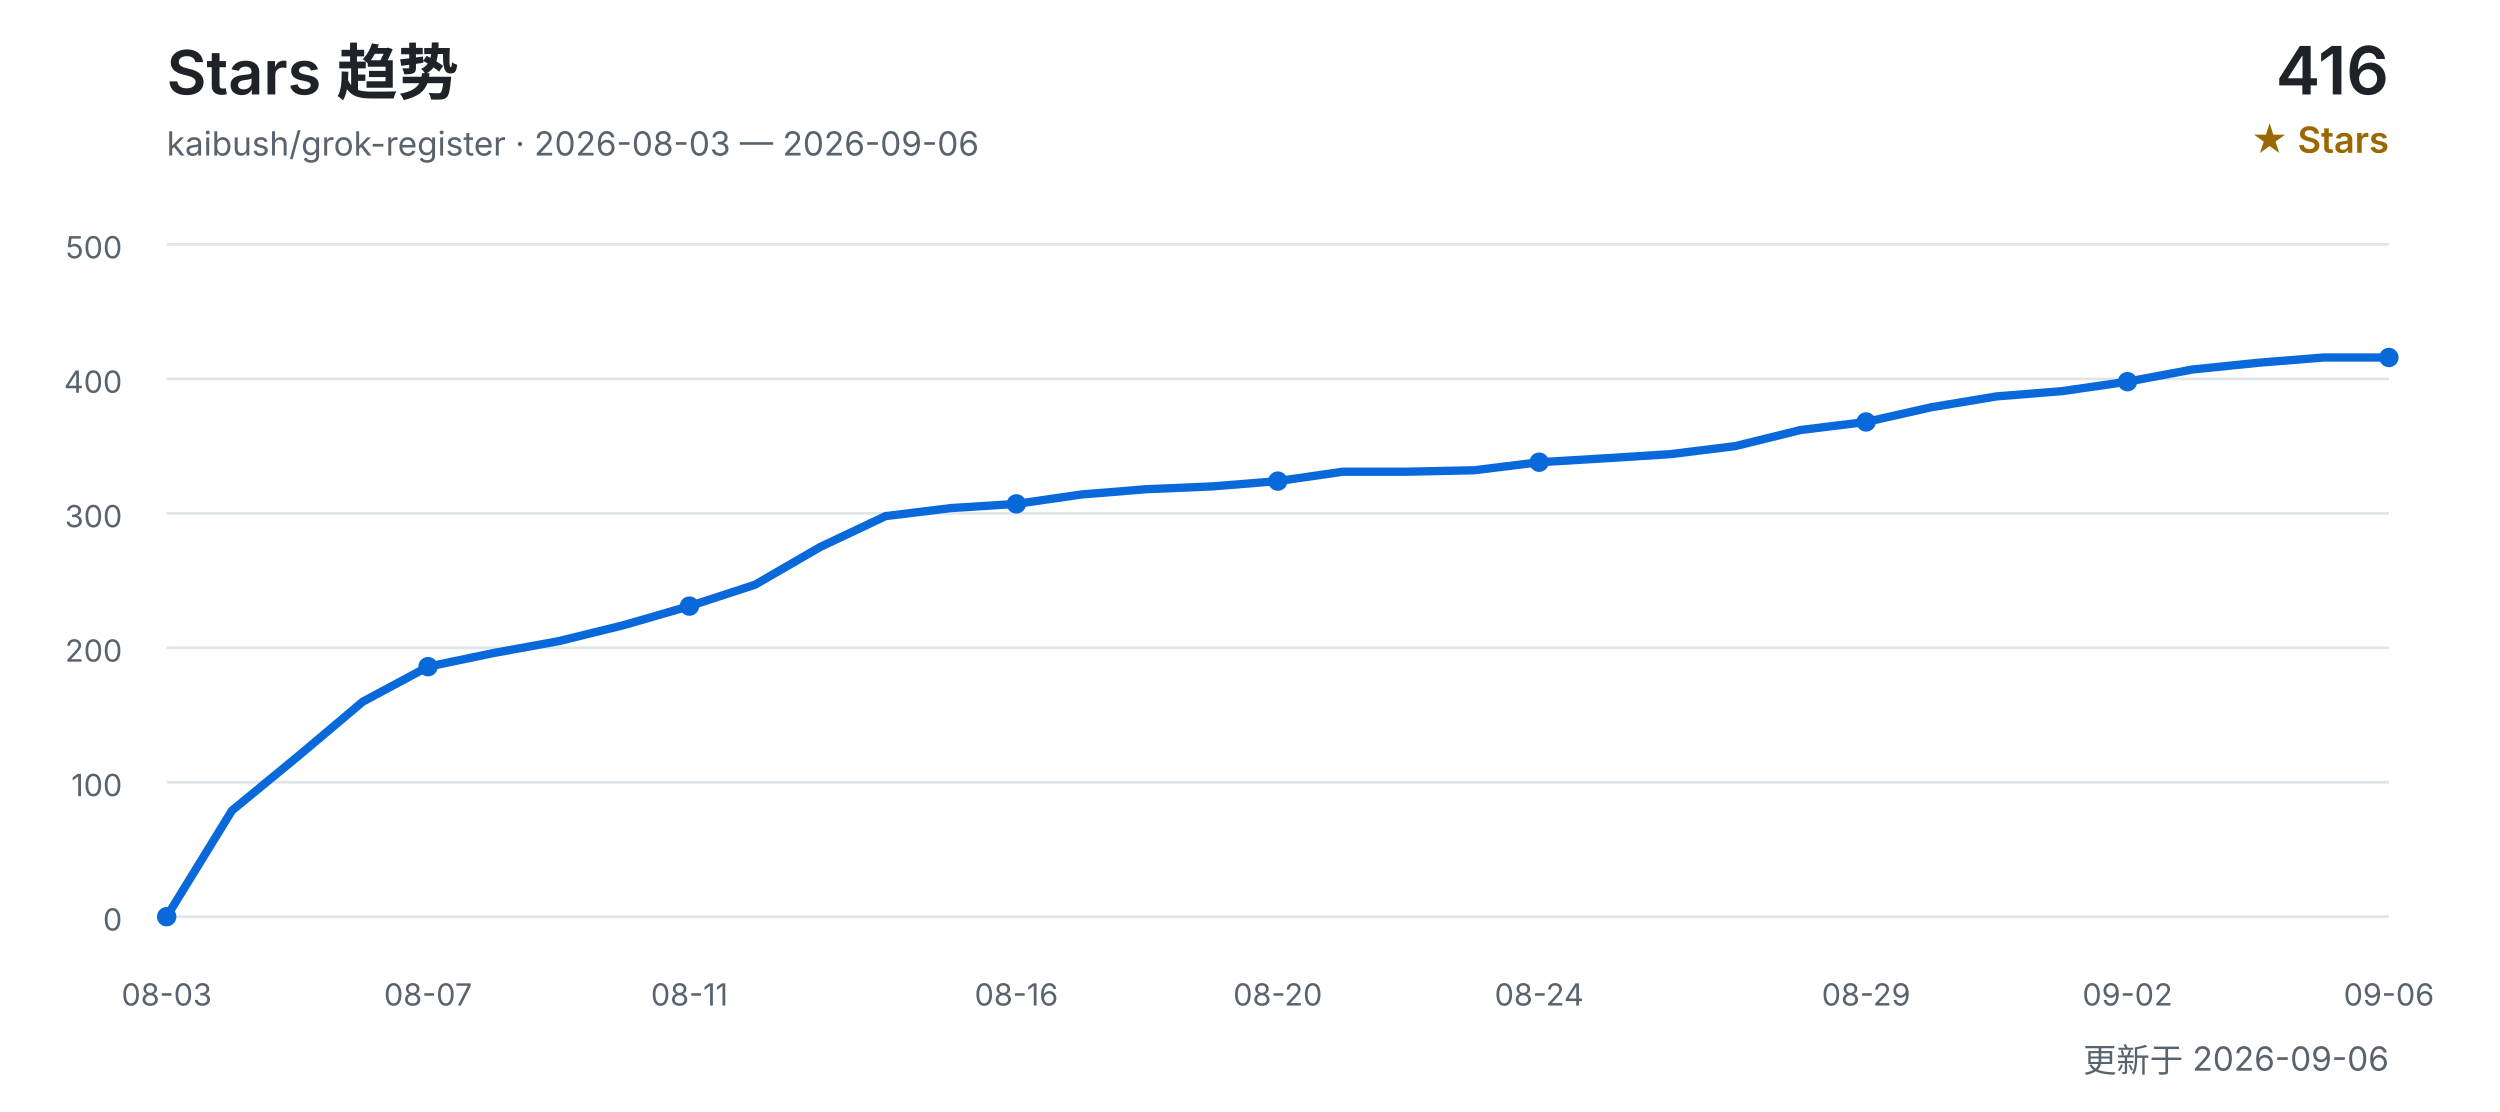
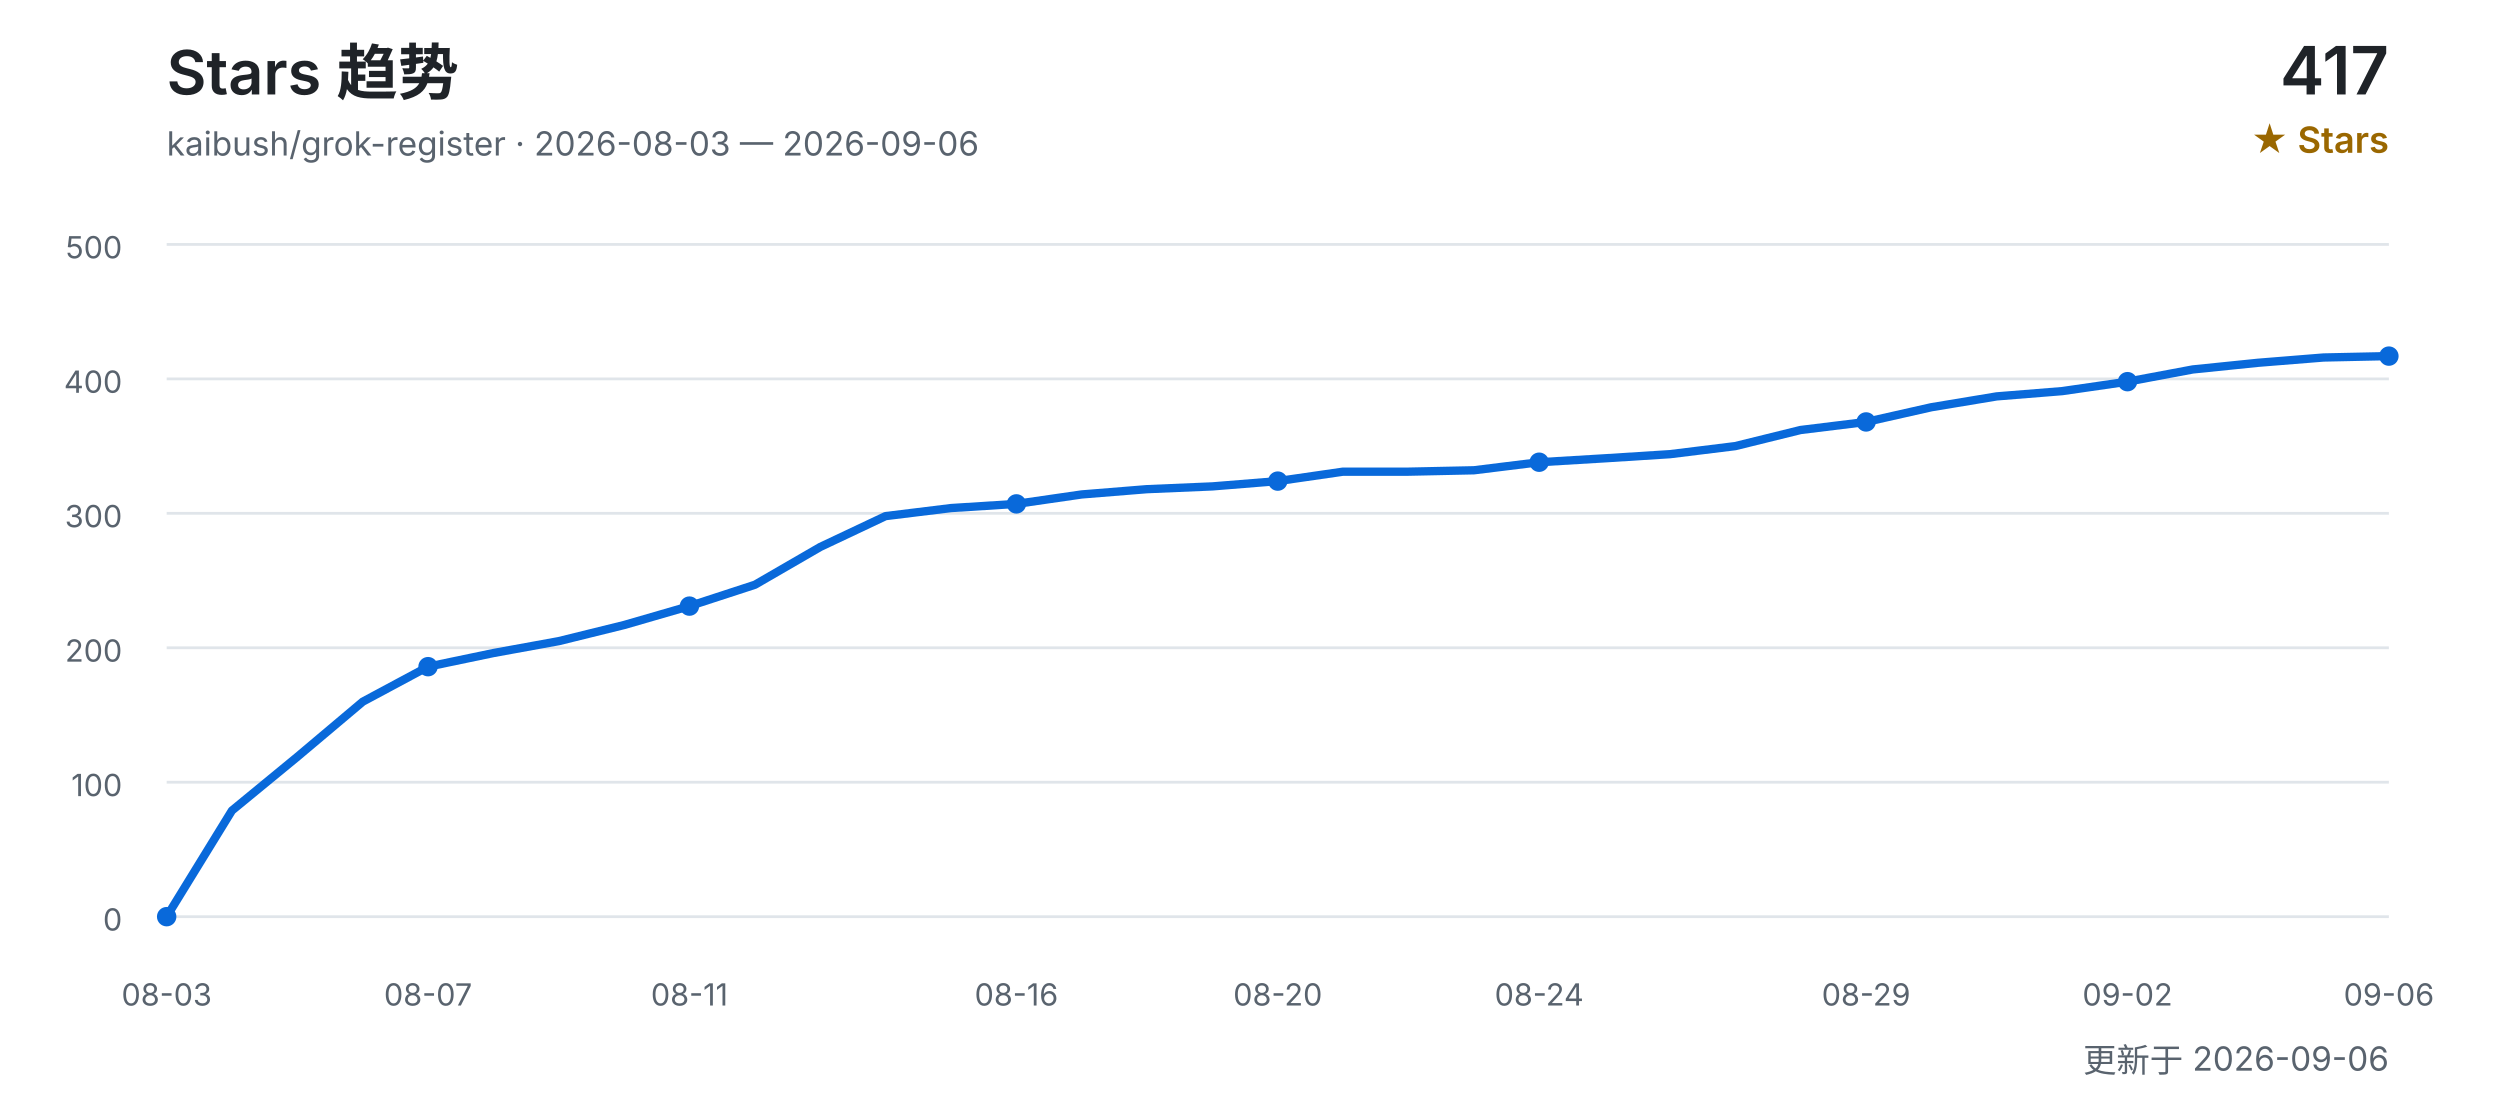
<svg xmlns="http://www.w3.org/2000/svg" width="900" height="400" viewBox="0 0 900 400" role="img" aria-labelledby="title desc">
  <defs>
    <style>
      text { font-family: Inter, "Segoe UI", Arial, "Noto Sans CJK SC", sans-serif; }
      .title { fill: #1f2328; font-size: 22px; font-weight: 600; }
      .subtitle { fill: #59636e; font-size: 12px; }
      .count { fill: #1f2328; font-size: 24px; font-weight: 600; }
      .count-label { fill: #9a6700; font-size: 13px; font-weight: 600; }
      .grid { stroke: #d0d7de; stroke-width: 1; opacity: 0.65; }
      .axis { fill: #59636e; font-size: 11px; }
      .line { fill: none; stroke: #0969da; stroke-width: 3; stroke-linecap: round; stroke-linejoin: round; }
      .point { fill: #0969da; }
    </style>
  </defs>
  <text x="60" y="34" class="title">Stars 趋势</text>
  <text x="60" y="56" class="subtitle">kaibush/grok-register · 2026-08-03 — 2026-09-06</text>
-   <text x="860" y="34" class="count" text-anchor="end">416</text>
+   <text x="860" y="34" class="count" text-anchor="end">417</text>
  <text x="860" y="55" class="count-label" text-anchor="end">★ Stars</text>
  <line x1="60" y1="330.0" x2="860" y2="330.0" class="grid" />
  <text x="44" y="335.0" class="axis" text-anchor="end">0</text>
  <line x1="60" y1="281.6" x2="860" y2="281.6" class="grid" />
  <text x="44" y="286.6" class="axis" text-anchor="end">100</text>
  <line x1="60" y1="233.2" x2="860" y2="233.2" class="grid" />
  <text x="44" y="238.2" class="axis" text-anchor="end">200</text>
  <line x1="60" y1="184.8" x2="860" y2="184.8" class="grid" />
  <text x="44" y="189.8" class="axis" text-anchor="end">300</text>
  <line x1="60" y1="136.4" x2="860" y2="136.4" class="grid" />
  <text x="44" y="141.4" class="axis" text-anchor="end">400</text>
  <line x1="60" y1="88.0" x2="860" y2="88.0" class="grid" />
  <text x="44" y="93.0" class="axis" text-anchor="end">500</text>
-   <polyline points="60.0,330.0 83.5,291.8 107.1,272.4 130.6,252.6 154.1,240.0 177.6,235.1 201.2,230.8 224.7,225.0 248.2,218.2 271.8,210.5 295.3,196.9 318.8,185.8 342.4,182.9 365.9,181.4 389.4,178.0 412.9,176.1 436.5,175.1 460.0,173.2 483.5,169.8 507.1,169.8 530.6,169.3 554.1,166.4 577.6,165.0 601.2,163.5 624.7,160.6 648.2,154.8 671.8,151.9 695.3,146.6 718.8,142.7 742.4,140.8 765.9,137.4 789.4,133.0 812.9,130.6 836.5,128.7 860.0,128.7" class="line" />
+   <polyline points="60.0,330.0 83.5,291.8 107.1,272.4 130.6,252.6 154.1,240.0 177.6,235.1 201.2,230.8 224.7,225.0 248.2,218.2 271.8,210.5 295.3,196.9 318.8,185.8 342.4,182.9 365.9,181.4 389.4,178.0 412.9,176.1 436.5,175.1 460.0,173.2 483.5,169.8 507.1,169.8 530.6,169.3 554.1,166.4 577.6,165.0 601.2,163.5 624.7,160.6 648.2,154.8 671.8,151.9 695.3,146.6 718.8,142.7 742.4,140.8 765.9,137.4 789.4,133.0 812.9,130.6 836.5,128.7 860.0,128.2" class="line" />
  <text x="60.0" y="362" class="axis" text-anchor="middle">08-03</text>
  <circle cx="60.0" cy="330.0" r="3.5" class="point" />
  <text x="154.1" y="362" class="axis" text-anchor="middle">08-07</text>
  <circle cx="154.1" cy="240.0" r="3.5" class="point" />
  <text x="248.2" y="362" class="axis" text-anchor="middle">08-11</text>
  <circle cx="248.2" cy="218.2" r="3.5" class="point" />
  <text x="365.9" y="362" class="axis" text-anchor="middle">08-16</text>
  <circle cx="365.9" cy="181.4" r="3.5" class="point" />
  <text x="460.0" y="362" class="axis" text-anchor="middle">08-20</text>
  <circle cx="460.0" cy="173.2" r="3.5" class="point" />
  <text x="554.1" y="362" class="axis" text-anchor="middle">08-24</text>
  <circle cx="554.1" cy="166.4" r="3.5" class="point" />
  <text x="671.8" y="362" class="axis" text-anchor="middle">08-29</text>
  <circle cx="671.8" cy="151.9" r="3.5" class="point" />
  <text x="765.9" y="362" class="axis" text-anchor="middle">09-02</text>
  <circle cx="765.9" cy="137.4" r="3.5" class="point" />
  <text x="860.0" y="362" class="axis" text-anchor="middle">09-06</text>
-   <circle cx="860.0" cy="128.7" r="3.5" class="point" />
+   <circle cx="860.0" cy="128.2" r="3.5" class="point" />
  <text x="860" y="386" class="subtitle" text-anchor="end">更新于 2026-09-06</text>
</svg>
